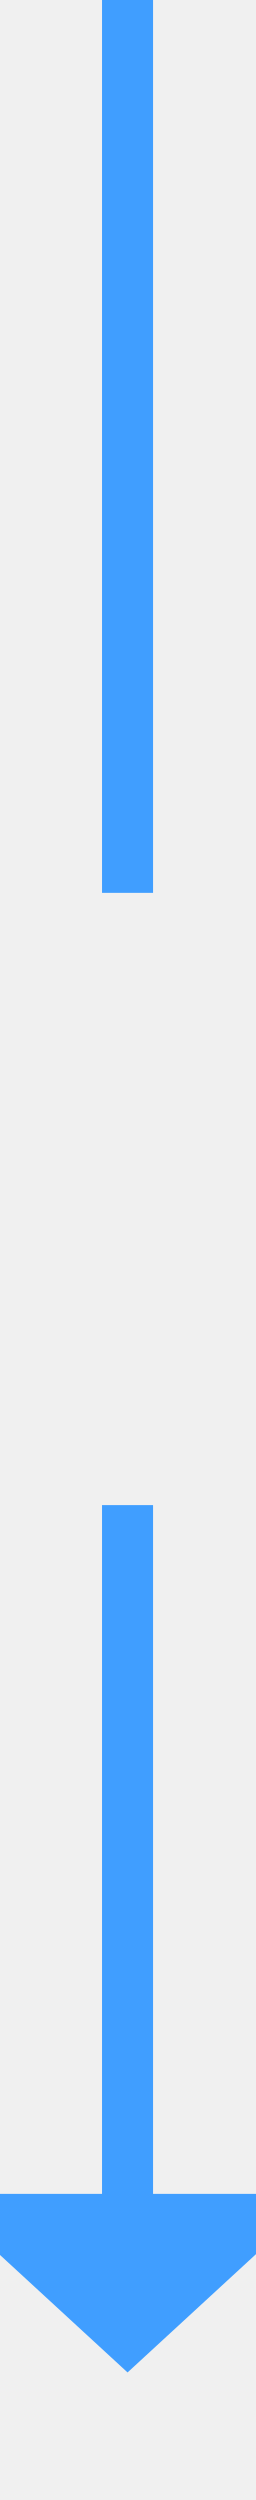
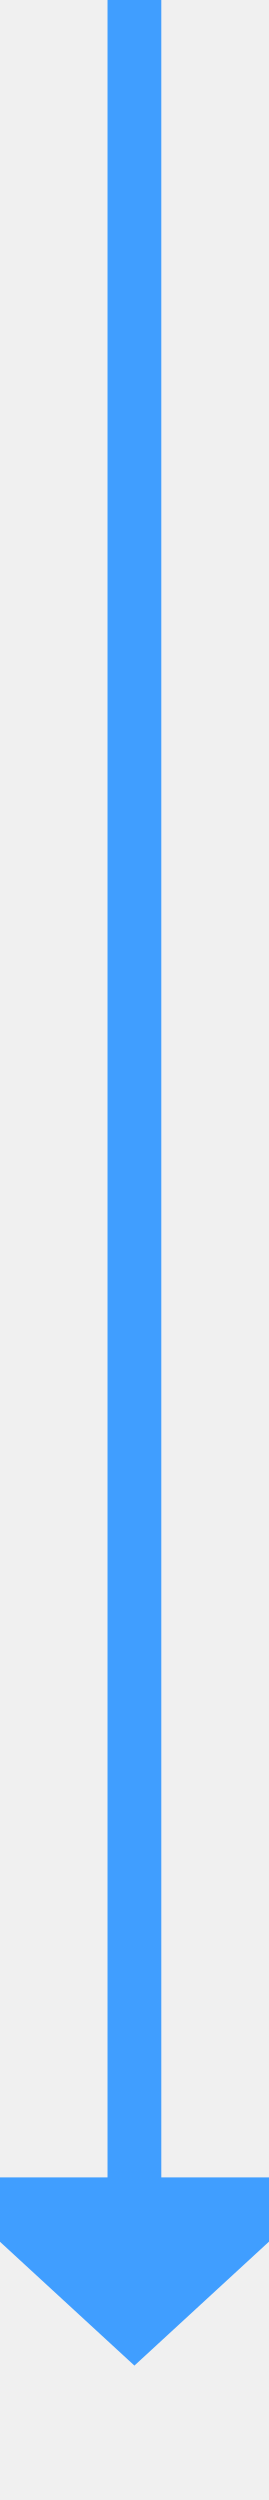
- <svg xmlns="http://www.w3.org/2000/svg" version="1.1" width="10px" height="98px" preserveAspectRatio="xMidYMin meet" viewBox="516 907  8 98">
-   <defs>
-     <mask fill="white" id="clip612">
-       <path d="M 492 942  L 548 942  L 548 966  L 492 966  Z M 492 907  L 548 907  L 548 1010  L 492 1010  Z " fill-rule="evenodd" />
-     </mask>
-   </defs>
-   <path d="M 520 942  L 520 907  M 520 966  L 520 994  " stroke-width="2" stroke="#409eff" fill="none" />
-   <path d="M 512.4 993  L 520 1000  L 527.6 993  L 512.4 993  Z " fill-rule="nonzero" fill="#409eff" stroke="none" mask="url(#clip612)" />
+ <svg xmlns="http://www.w3.org/2000/svg" version="1.1" width="10px" height="93px" preserveAspectRatio="xMidYMin meet" viewBox="516 728  8 93">
+   <path d="M 520 728  L 520 810  " stroke-width="2" stroke="#409eff" fill="none" />
+   <path d="M 512.4 809  L 520 816  L 527.6 809  L 512.4 809  Z " fill-rule="nonzero" fill="#409eff" stroke="none" />
</svg>
